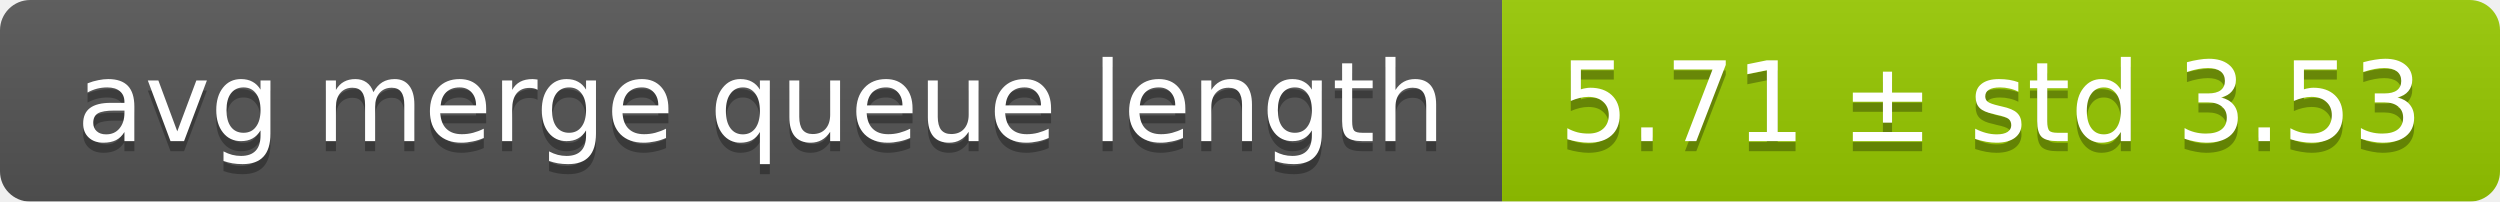
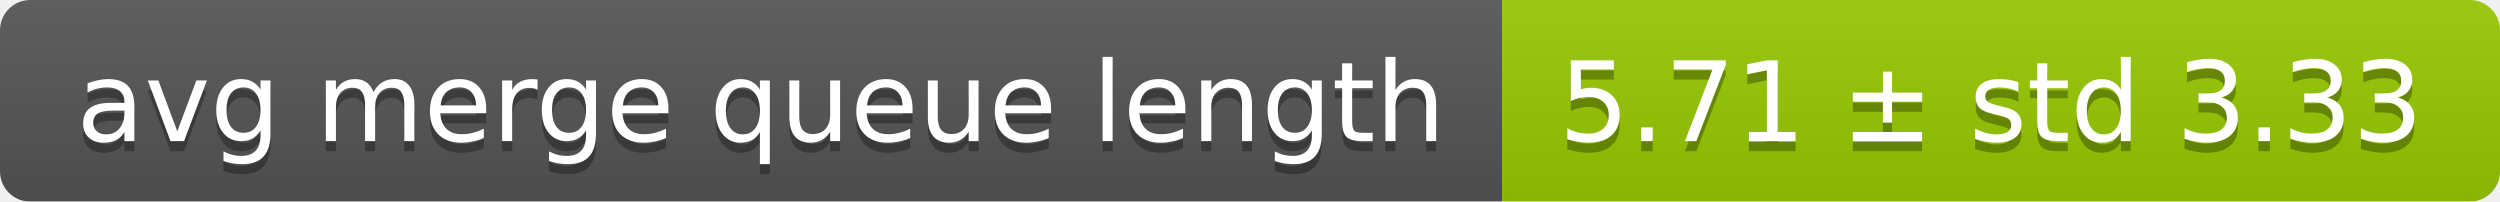
<svg xmlns="http://www.w3.org/2000/svg" width="248" height="20">
  <linearGradient id="smooth" x2="0" y2="100%">
    <stop offset="0" stop-color="#bbb" stop-opacity=".1" />
    <stop offset="1" stop-opacity=".1" />
  </linearGradient>
  <mask id="round">
    <rect width="248" height="20" rx="3" fill="#fff" />
  </mask>
  <g mask="url(#round)">
    <rect width="149" height="20" fill="#555" />
    <rect x="149" width="99" height="20" fill="#97ca00" />
    <rect width="248" height="20" fill="url(#smooth)" />
  </g>
  <g fill="#fff" text-anchor="middle" font-family="DejaVu Sans,Verdana,Geneva,sans-serif" font-size="11">
    <text x="75.5" y="15" fill="#010101" fill-opacity=".3">avg merge queue length</text>
    <text x="75.5" y="14">avg merge queue length</text>
-     <text x="197.5" y="15" fill="#010101" fill-opacity=".3">5.71 ± std 3.53</text>
-     <text x="197.5" y="14">5.71 ± std 3.53</text>
+     <text x="197.5" y="15" fill="#010101" fill-opacity=".3">5.71 ± std 3.33</text>
+     <text x="197.5" y="14">5.71 ± std 3.33</text>
  </g>
</svg>
